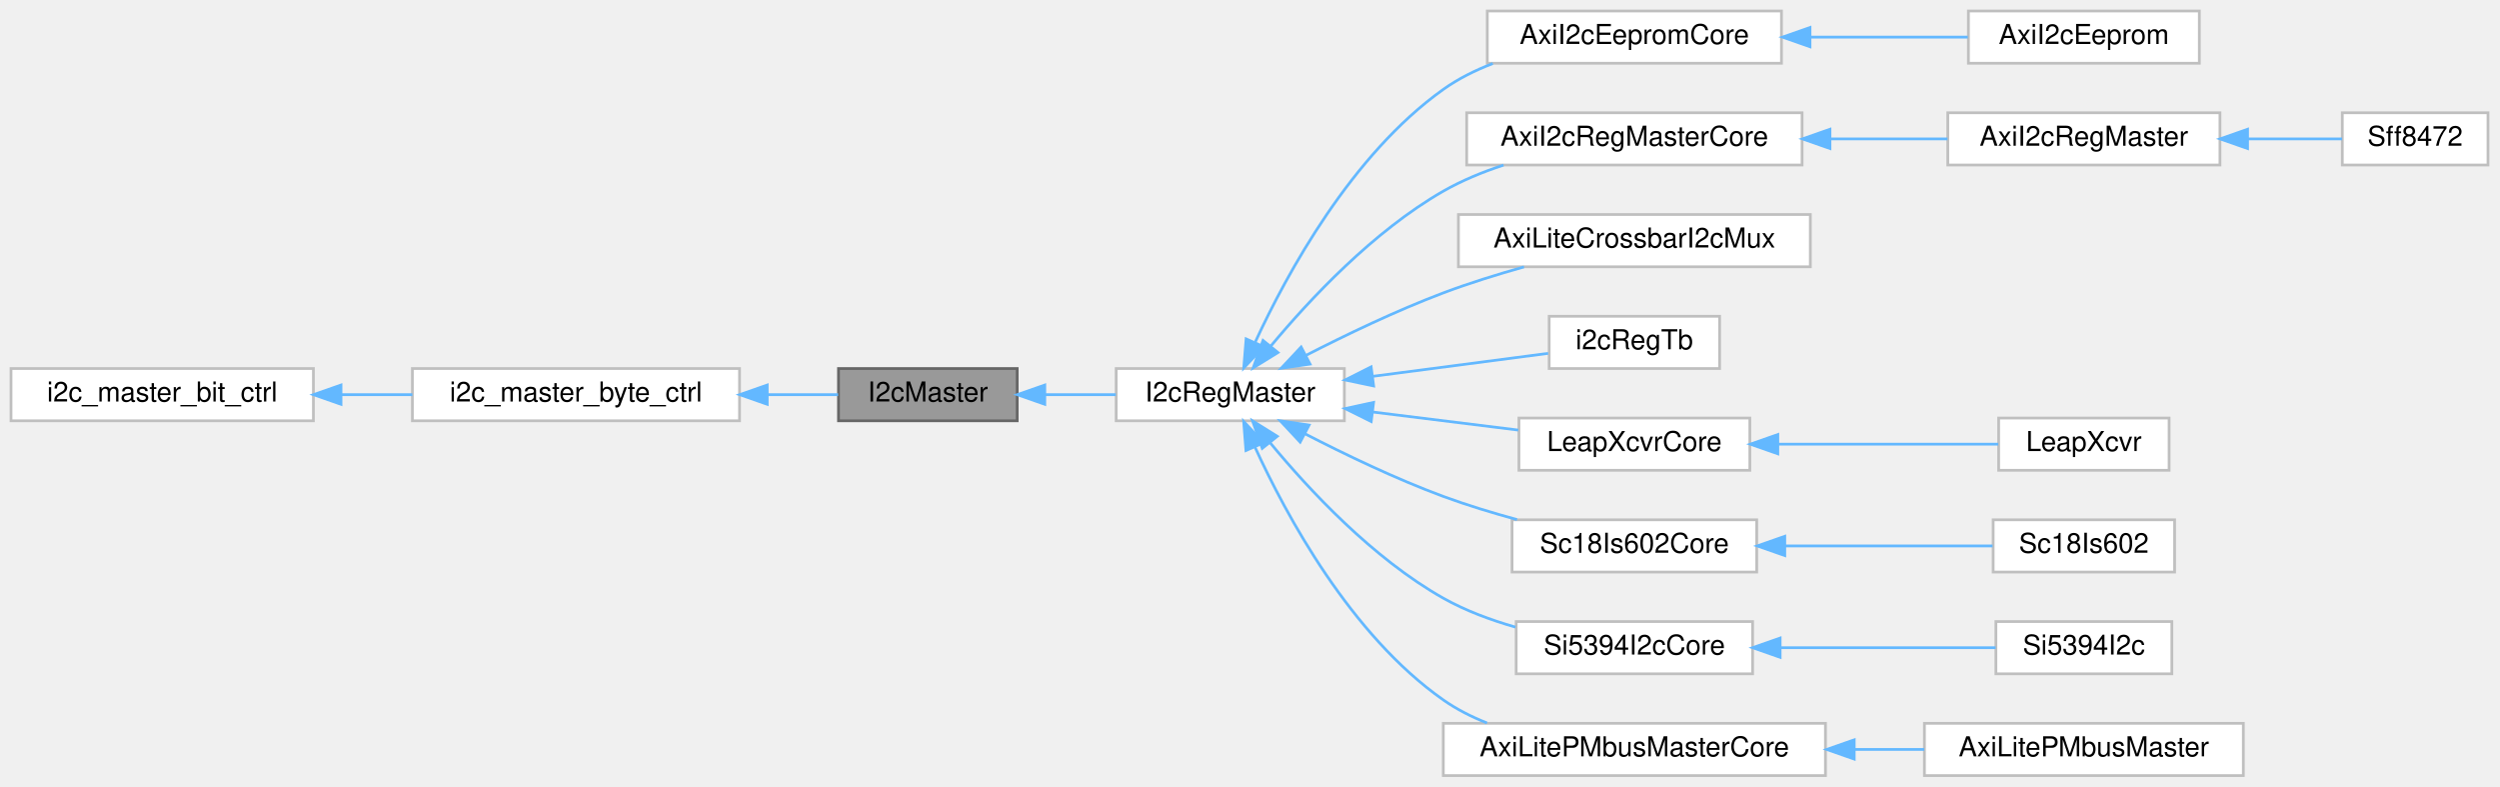
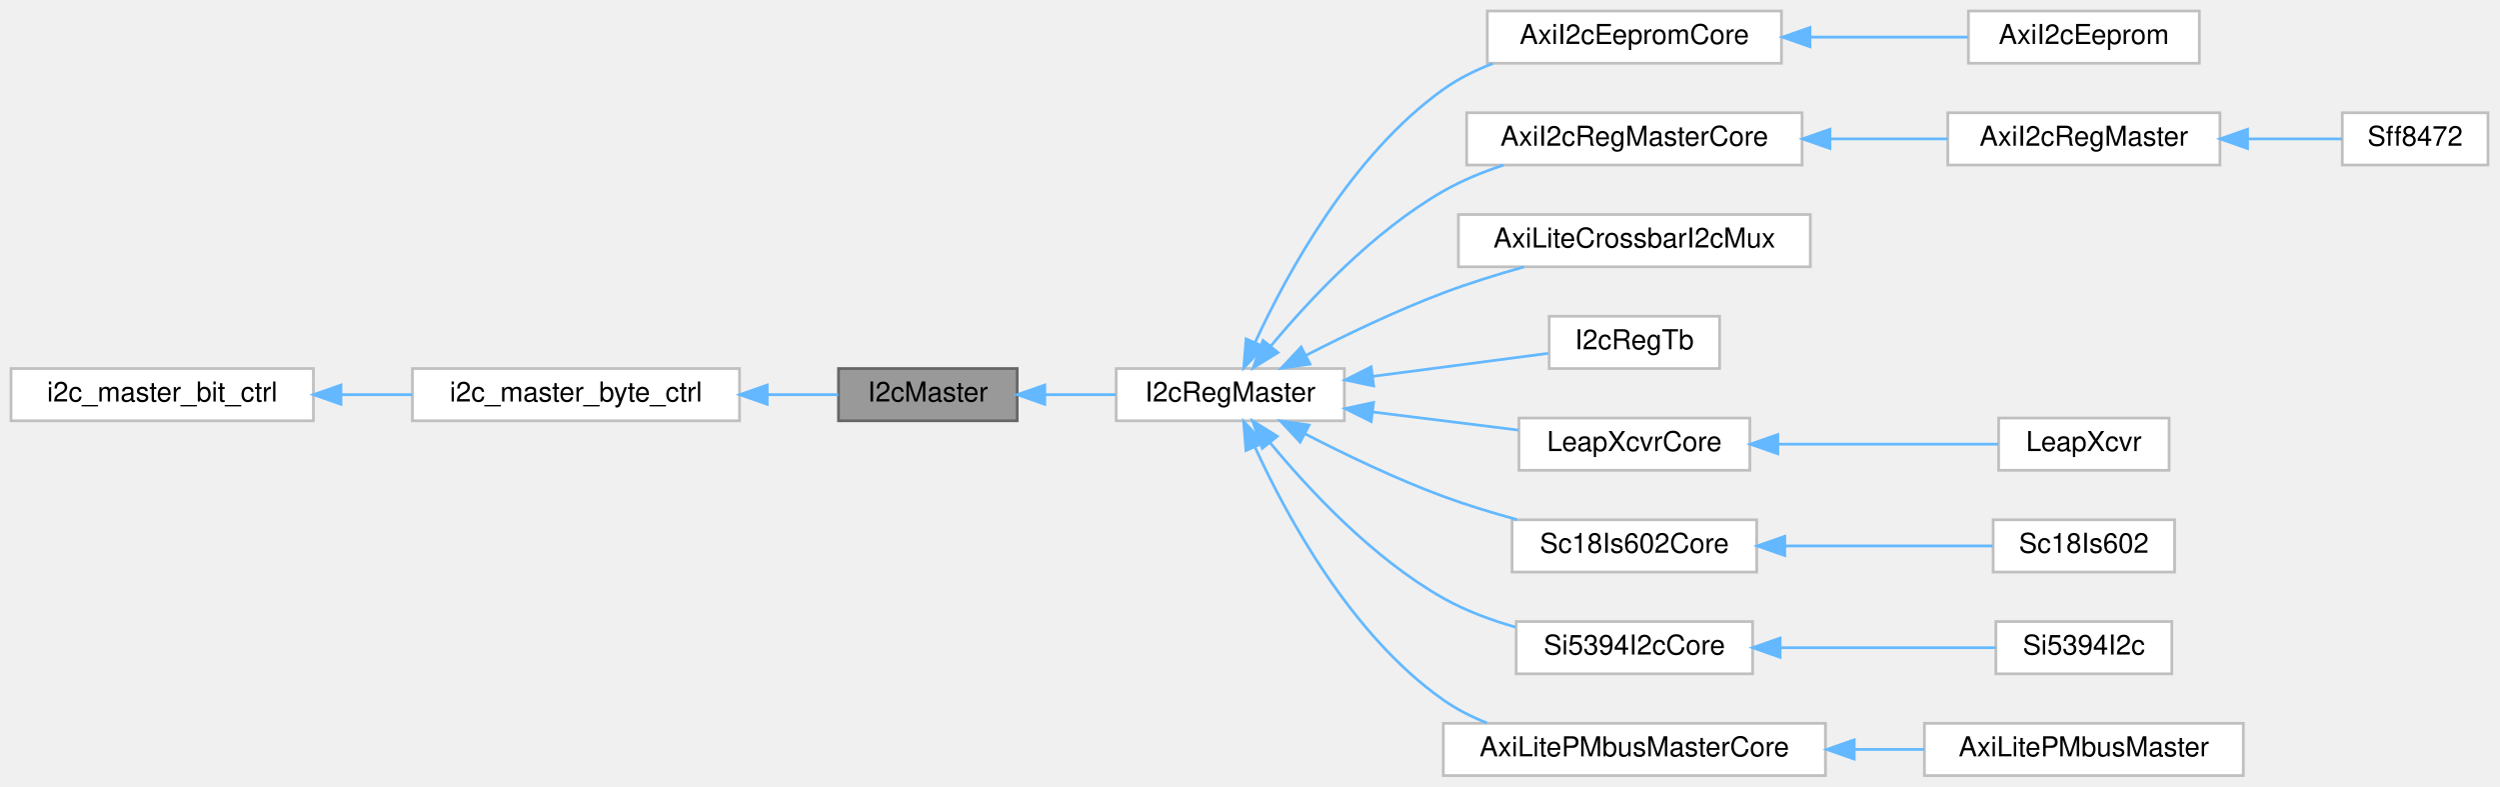
<svg xmlns="http://www.w3.org/2000/svg" xmlns:xlink="http://www.w3.org/1999/xlink" width="909pt" height="286pt" viewBox="0.00 0.00 909.00 286.00">
  <g id="graph0" class="graph" transform="scale(1 1) rotate(0) translate(4 282)">
    <g id="Node000001" class="node">
      <g id="a_Node000001">
        <a xlink:title=" ">
          <polygon fill="#999999" stroke="#666666" points="366,-148 301,-148 301,-129 366,-129 366,-148" />
          <text text-anchor="middle" x="333.5" y="-136" font-family="Helvetica,sans-Serif" font-size="10.00">I2cMaster</text>
        </a>
      </g>
    </g>
    <g id="Node000004" class="node">
      <g id="a_Node000004">
        <a xlink:href="classI2cRegMaster.html" target="_top" xlink:title=" ">
          <polygon fill="white" stroke="#bfbfbf" points="485,-148 402,-148 402,-129 485,-129 485,-148" />
          <text text-anchor="middle" x="443.5" y="-136" font-family="Helvetica,sans-Serif" font-size="10.00">I2cRegMaster</text>
        </a>
      </g>
    </g>
    <g id="edge3_Node000001_Node000004" class="edge">
      <g id="a_edge3_Node000001_Node000004">
        <a xlink:title=" ">
          <path fill="none" stroke="#63b8ff" d="M376.08,-138.5C384.55,-138.5 393.44,-138.5 401.87,-138.5" />
          <polygon fill="#63b8ff" stroke="#63b8ff" points="376.03,-135 366.03,-138.5 376.03,-142 376.03,-135" />
        </a>
      </g>
    </g>
    <g id="Node000002" class="node">
      <g id="a_Node000002">
        <a xlink:href="classi2c__master__byte__ctrl.html" target="_top" xlink:title=" ">
          <polygon fill="white" stroke="#bfbfbf" points="265,-148 146,-148 146,-129 265,-129 265,-148" />
          <text text-anchor="middle" x="205.5" y="-136" font-family="Helvetica,sans-Serif" font-size="10.00">i2c_master_byte_ctrl</text>
        </a>
      </g>
    </g>
    <g id="edge1_Node000001_Node000002" class="edge">
      <g id="a_edge1_Node000001_Node000002">
        <a xlink:title=" ">
          <path fill="none" stroke="#63b8ff" d="M275.21,-138.5C284.16,-138.5 292.96,-138.5 300.87,-138.5" />
          <polygon fill="#63b8ff" stroke="#63b8ff" points="275.07,-135 265.07,-138.5 275.07,-142 275.07,-135" />
        </a>
      </g>
    </g>
    <g id="Node000003" class="node">
      <g id="a_Node000003">
        <a xlink:href="classi2c__master__bit__ctrl.html" target="_top" xlink:title=" ">
          <polygon fill="white" stroke="#bfbfbf" points="110,-148 0,-148 0,-129 110,-129 110,-148" />
          <text text-anchor="middle" x="55" y="-136" font-family="Helvetica,sans-Serif" font-size="10.00">i2c_master_bit_ctrl</text>
        </a>
      </g>
    </g>
    <g id="edge2_Node000002_Node000003" class="edge">
      <g id="a_edge2_Node000002_Node000003">
        <a xlink:title=" ">
          <path fill="none" stroke="#63b8ff" d="M120.04,-138.5C128.67,-138.5 137.48,-138.5 146,-138.5" />
          <polygon fill="#63b8ff" stroke="#63b8ff" points="120.03,-135 110.03,-138.5 120.03,-142 120.03,-135" />
        </a>
      </g>
    </g>
    <g id="Node000005" class="node">
      <g id="a_Node000005">
        <a xlink:href="classAxiI2cEepromCore.html" target="_top" xlink:title=" ">
          <polygon fill="white" stroke="#bfbfbf" points="644,-278 537,-278 537,-259 644,-259 644,-278" />
          <text text-anchor="middle" x="590.5" y="-266" font-family="Helvetica,sans-Serif" font-size="10.00">AxiI2cEepromCore</text>
        </a>
      </g>
    </g>
    <g id="edge4_Node000004_Node000005" class="edge">
      <g id="a_edge4_Node000004_Node000005">
        <a xlink:title=" ">
          <path fill="none" stroke="#63b8ff" d="M452.61,-157.67C464.14,-182.59 487.64,-225.74 521,-249.5 526.43,-253.37 532.61,-256.45 539,-258.9" />
          <polygon fill="#63b8ff" stroke="#63b8ff" points="455.67,-155.93 448.41,-148.21 449.27,-158.77 455.67,-155.93" />
        </a>
      </g>
    </g>
    <g id="Node000007" class="node">
      <g id="a_Node000007">
        <a xlink:href="classAxiI2cRegMasterCore.html" target="_top" xlink:title=" ">
          <polygon fill="white" stroke="#bfbfbf" points="651.5,-241 529.5,-241 529.5,-222 651.5,-222 651.5,-241" />
          <text text-anchor="middle" x="590.5" y="-229" font-family="Helvetica,sans-Serif" font-size="10.00">AxiI2cRegMasterCore</text>
        </a>
      </g>
    </g>
    <g id="edge6_Node000004_Node000007" class="edge">
      <g id="a_edge6_Node000004_Node000007">
        <a xlink:title=" ">
          <path fill="none" stroke="#63b8ff" d="M458.3,-156.23C472.34,-173.09 495.6,-197.97 521,-212.5 527.75,-216.36 535.32,-219.47 542.91,-221.97" />
          <polygon fill="#63b8ff" stroke="#63b8ff" points="460.85,-153.82 451.84,-148.24 455.41,-158.22 460.85,-153.82" />
        </a>
      </g>
    </g>
    <g id="Node000010" class="node">
      <g id="a_Node000010">
        <a xlink:href="classAxiLiteCrossbarI2cMux.html" target="_top" xlink:title=" ">
          <polygon fill="white" stroke="#bfbfbf" points="654.5,-204 526.5,-204 526.5,-185 654.5,-185 654.5,-204" />
          <text text-anchor="middle" x="590.5" y="-192" font-family="Helvetica,sans-Serif" font-size="10.00">AxiLiteCrossbarI2cMux</text>
        </a>
      </g>
    </g>
    <g id="edge9_Node000004_Node000010" class="edge">
      <g id="a_edge9_Node000004_Node000010">
        <a xlink:title=" ">
          <path fill="none" stroke="#63b8ff" d="M470.94,-152.74C485.44,-160.18 503.9,-169.05 521,-175.5 530.35,-179.03 540.65,-182.22 550.35,-184.95" />
          <polygon fill="#63b8ff" stroke="#63b8ff" points="472.52,-149.62 462.03,-148.1 469.28,-155.83 472.52,-149.62" />
        </a>
      </g>
    </g>
    <g id="Node000011" class="node">
      <g id="a_Node000011">
-         <a xlink:href="classi2cRegTb.html" target="_top" xlink:title=" ">
+         <a xlink:href="classI2cRegTb.html" target="_top" xlink:title=" ">
          <polygon fill="white" stroke="#bfbfbf" points="621.5,-167 559.5,-167 559.5,-148 621.5,-148 621.5,-167" />
-           <text text-anchor="middle" x="590.5" y="-155" font-family="Helvetica,sans-Serif" font-size="10.00">i2cRegTb</text>
+           <text text-anchor="middle" x="590.5" y="-155" font-family="Helvetica,sans-Serif" font-size="10.00">I2cRegTb</text>
        </a>
      </g>
    </g>
    <g id="edge10_Node000004_Node000011" class="edge">
      <g id="a_edge10_Node000004_Node000011">
        <a xlink:title=" ">
          <path fill="none" stroke="#63b8ff" d="M495.46,-145.18C516.73,-147.96 540.72,-151.11 559.14,-153.52" />
          <polygon fill="#63b8ff" stroke="#63b8ff" points="495.65,-141.67 485.28,-143.84 494.74,-148.61 495.65,-141.67" />
        </a>
      </g>
    </g>
    <g id="Node000012" class="node">
      <g id="a_Node000012">
        <a xlink:href="classLeapXcvrCore.html" target="_top" xlink:title=" ">
          <polygon fill="white" stroke="#bfbfbf" points="632.5,-130 548.5,-130 548.5,-111 632.5,-111 632.5,-130" />
          <text text-anchor="middle" x="590.5" y="-118" font-family="Helvetica,sans-Serif" font-size="10.00">LeapXcvrCore</text>
        </a>
      </g>
    </g>
    <g id="edge11_Node000004_Node000012" class="edge">
      <g id="a_edge11_Node000004_Node000012">
        <a xlink:title=" ">
          <path fill="none" stroke="#63b8ff" d="M495.24,-132.2C512.59,-130.05 531.77,-127.67 548.28,-125.62" />
          <polygon fill="#63b8ff" stroke="#63b8ff" points="494.77,-128.73 485.28,-133.44 495.63,-135.68 494.77,-128.73" />
        </a>
      </g>
    </g>
    <g id="Node000014" class="node">
      <g id="a_Node000014">
        <a xlink:href="classSc18Is602Core.html" target="_top" xlink:title=" ">
          <polygon fill="white" stroke="#bfbfbf" points="635,-93 546,-93 546,-74 635,-74 635,-93" />
          <text text-anchor="middle" x="590.5" y="-81" font-family="Helvetica,sans-Serif" font-size="10.00">Sc18Is602Core</text>
        </a>
      </g>
    </g>
    <g id="edge13_Node000004_Node000014" class="edge">
      <g id="a_edge13_Node000004_Node000014">
        <a xlink:title=" ">
          <path fill="none" stroke="#63b8ff" d="M470.61,-124.31C485.15,-116.81 503.74,-107.87 521,-101.5 529.54,-98.35 538.86,-95.51 547.8,-93.08" />
          <polygon fill="#63b8ff" stroke="#63b8ff" points="468.93,-121.24 461.7,-128.99 472.18,-127.44 468.93,-121.24" />
        </a>
      </g>
    </g>
    <g id="Node000016" class="node">
      <g id="a_Node000016">
        <a xlink:href="classSi5394I2cCore.html" target="_top" xlink:title=" ">
          <polygon fill="white" stroke="#bfbfbf" points="633.5,-56 547.5,-56 547.5,-37 633.5,-37 633.5,-56" />
          <text text-anchor="middle" x="590.5" y="-44" font-family="Helvetica,sans-Serif" font-size="10.00">Si5394I2cCore</text>
        </a>
      </g>
    </g>
    <g id="edge15_Node000004_Node000016" class="edge">
      <g id="a_edge15_Node000004_Node000016">
        <a xlink:title=" ">
          <path fill="none" stroke="#63b8ff" d="M458.04,-120.97C472.02,-104.05 495.36,-78.94 521,-64.5 529.04,-59.97 538.24,-56.56 547.24,-53.98" />
          <polygon fill="#63b8ff" stroke="#63b8ff" points="455.14,-118.98 451.61,-128.97 460.6,-123.36 455.14,-118.98" />
        </a>
      </g>
    </g>
    <g id="Node000018" class="node">
      <g id="a_Node000018">
        <a xlink:href="classAxiLitePMbusMasterCore.html" target="_top" xlink:title=" ">
          <polygon fill="white" stroke="#bfbfbf" points="660,-19 521,-19 521,0 660,0 660,-19" />
          <text text-anchor="middle" x="590.5" y="-7" font-family="Helvetica,sans-Serif" font-size="10.00">AxiLitePMbusMasterCore</text>
        </a>
      </g>
    </g>
    <g id="edge17_Node000004_Node000018" class="edge">
      <g id="a_edge17_Node000004_Node000018">
        <a xlink:title=" ">
          <path fill="none" stroke="#63b8ff" d="M452.41,-119.6C463.83,-94.65 487.33,-51.14 521,-27.5 525.83,-24.11 531.26,-21.36 536.89,-19.12" />
          <polygon fill="#63b8ff" stroke="#63b8ff" points="449.21,-118.19 448.38,-128.75 455.61,-121.01 449.21,-118.19" />
        </a>
      </g>
    </g>
    <g id="Node000006" class="node">
      <g id="a_Node000006">
        <a xlink:href="classAxiI2cEeprom.html" target="_top" xlink:title=" ">
          <polygon fill="white" stroke="#bfbfbf" points="796,-278 712,-278 712,-259 796,-259 796,-278" />
          <text text-anchor="middle" x="754" y="-266" font-family="Helvetica,sans-Serif" font-size="10.00">AxiI2cEeprom</text>
        </a>
      </g>
    </g>
    <g id="edge5_Node000005_Node000006" class="edge">
      <g id="a_edge5_Node000005_Node000006">
        <a xlink:title=" ">
          <path fill="none" stroke="#63b8ff" d="M654.58,-268.5C673.79,-268.5 694.41,-268.5 711.78,-268.5" />
          <polygon fill="#63b8ff" stroke="#63b8ff" points="654.38,-265 644.38,-268.5 654.38,-272 654.38,-265" />
        </a>
      </g>
    </g>
    <g id="Node000008" class="node">
      <g id="a_Node000008">
        <a xlink:href="classAxiI2cRegMaster.html" target="_top" xlink:title=" ">
          <polygon fill="white" stroke="#bfbfbf" points="803.5,-241 704.5,-241 704.5,-222 803.5,-222 803.5,-241" />
          <text text-anchor="middle" x="754" y="-229" font-family="Helvetica,sans-Serif" font-size="10.00">AxiI2cRegMaster</text>
        </a>
      </g>
    </g>
    <g id="edge7_Node000007_Node000008" class="edge">
      <g id="a_edge7_Node000007_Node000008">
        <a xlink:title=" ">
          <path fill="none" stroke="#63b8ff" d="M661.96,-231.5C676.28,-231.5 691.04,-231.5 704.4,-231.5" />
          <polygon fill="#63b8ff" stroke="#63b8ff" points="661.64,-228 651.64,-231.5 661.64,-235 661.64,-228" />
        </a>
      </g>
    </g>
    <g id="Node000009" class="node">
      <g id="a_Node000009">
        <a xlink:href="classSff8472.html" target="_top" xlink:title=" ">
          <polygon fill="white" stroke="#bfbfbf" points="901,-241 848,-241 848,-222 901,-222 901,-241" />
          <text text-anchor="middle" x="874.5" y="-229" font-family="Helvetica,sans-Serif" font-size="10.00">Sff8472</text>
        </a>
      </g>
    </g>
    <g id="edge8_Node000008_Node000009" class="edge">
      <g id="a_edge8_Node000008_Node000009">
        <a xlink:title=" ">
          <path fill="none" stroke="#63b8ff" d="M813.62,-231.5C825.68,-231.5 837.78,-231.5 847.91,-231.5" />
          <polygon fill="#63b8ff" stroke="#63b8ff" points="813.54,-228 803.54,-231.5 813.54,-235 813.54,-228" />
        </a>
      </g>
    </g>
    <g id="Node000013" class="node">
      <g id="a_Node000013">
        <a xlink:href="classLeapXcvr.html" target="_top" xlink:title=" ">
          <polygon fill="white" stroke="#bfbfbf" points="785,-130 723,-130 723,-111 785,-111 785,-130" />
          <text text-anchor="middle" x="754" y="-118" font-family="Helvetica,sans-Serif" font-size="10.00">LeapXcvr</text>
        </a>
      </g>
    </g>
    <g id="edge12_Node000012_Node000013" class="edge">
      <g id="a_edge12_Node000012_Node000013">
        <a xlink:title=" ">
          <path fill="none" stroke="#63b8ff" d="M642.88,-120.5C669.23,-120.5 700.42,-120.5 722.87,-120.5" />
          <polygon fill="#63b8ff" stroke="#63b8ff" points="642.67,-117 632.67,-120.5 642.67,-124 642.67,-117" />
        </a>
      </g>
    </g>
    <g id="Node000015" class="node">
      <g id="a_Node000015">
        <a xlink:href="classSc18Is602.html" target="_top" xlink:title=" ">
          <polygon fill="white" stroke="#bfbfbf" points="787,-93 721,-93 721,-74 787,-74 787,-93" />
          <text text-anchor="middle" x="754" y="-81" font-family="Helvetica,sans-Serif" font-size="10.00">Sc18Is602</text>
        </a>
      </g>
    </g>
    <g id="edge14_Node000014_Node000015" class="edge">
      <g id="a_edge14_Node000014_Node000015">
        <a xlink:title=" ">
          <path fill="none" stroke="#63b8ff" d="M645.29,-83.5C670.31,-83.5 699.22,-83.5 720.79,-83.5" />
          <polygon fill="#63b8ff" stroke="#63b8ff" points="645.2,-80 635.2,-83.5 645.2,-87 645.2,-80" />
        </a>
      </g>
    </g>
    <g id="Node000017" class="node">
      <g id="a_Node000017">
        <a xlink:href="classSi5394I2c.html" target="_top" xlink:title=" ">
          <polygon fill="white" stroke="#bfbfbf" points="786,-56 722,-56 722,-37 786,-37 786,-56" />
          <text text-anchor="middle" x="754" y="-44" font-family="Helvetica,sans-Serif" font-size="10.00">Si5394I2c</text>
        </a>
      </g>
    </g>
    <g id="edge16_Node000016_Node000017" class="edge">
      <g id="a_edge16_Node000016_Node000017">
        <a xlink:title=" ">
          <path fill="none" stroke="#63b8ff" d="M643.53,-46.5C669.38,-46.5 699.73,-46.5 721.91,-46.5" />
          <polygon fill="#63b8ff" stroke="#63b8ff" points="643.51,-43 633.51,-46.5 643.51,-50 643.51,-43" />
        </a>
      </g>
    </g>
    <g id="Node000019" class="node">
      <g id="a_Node000019">
        <a xlink:href="classAxiLitePMbusMaster.html" target="_top" xlink:title=" ">
          <polygon fill="white" stroke="#bfbfbf" points="812,-19 696,-19 696,0 812,0 812,-19" />
          <text text-anchor="middle" x="754" y="-7" font-family="Helvetica,sans-Serif" font-size="10.00">AxiLitePMbusMaster</text>
        </a>
      </g>
    </g>
    <g id="edge18_Node000018_Node000019" class="edge">
      <g id="a_edge18_Node000018_Node000019">
        <a xlink:title=" ">
          <path fill="none" stroke="#63b8ff" d="M670.5,-9.5C679.08,-9.5 687.69,-9.5 695.94,-9.5" />
          <polygon fill="#63b8ff" stroke="#63b8ff" points="670.46,-6 660.46,-9.5 670.46,-13 670.46,-6" />
        </a>
      </g>
    </g>
  </g>
</svg>
